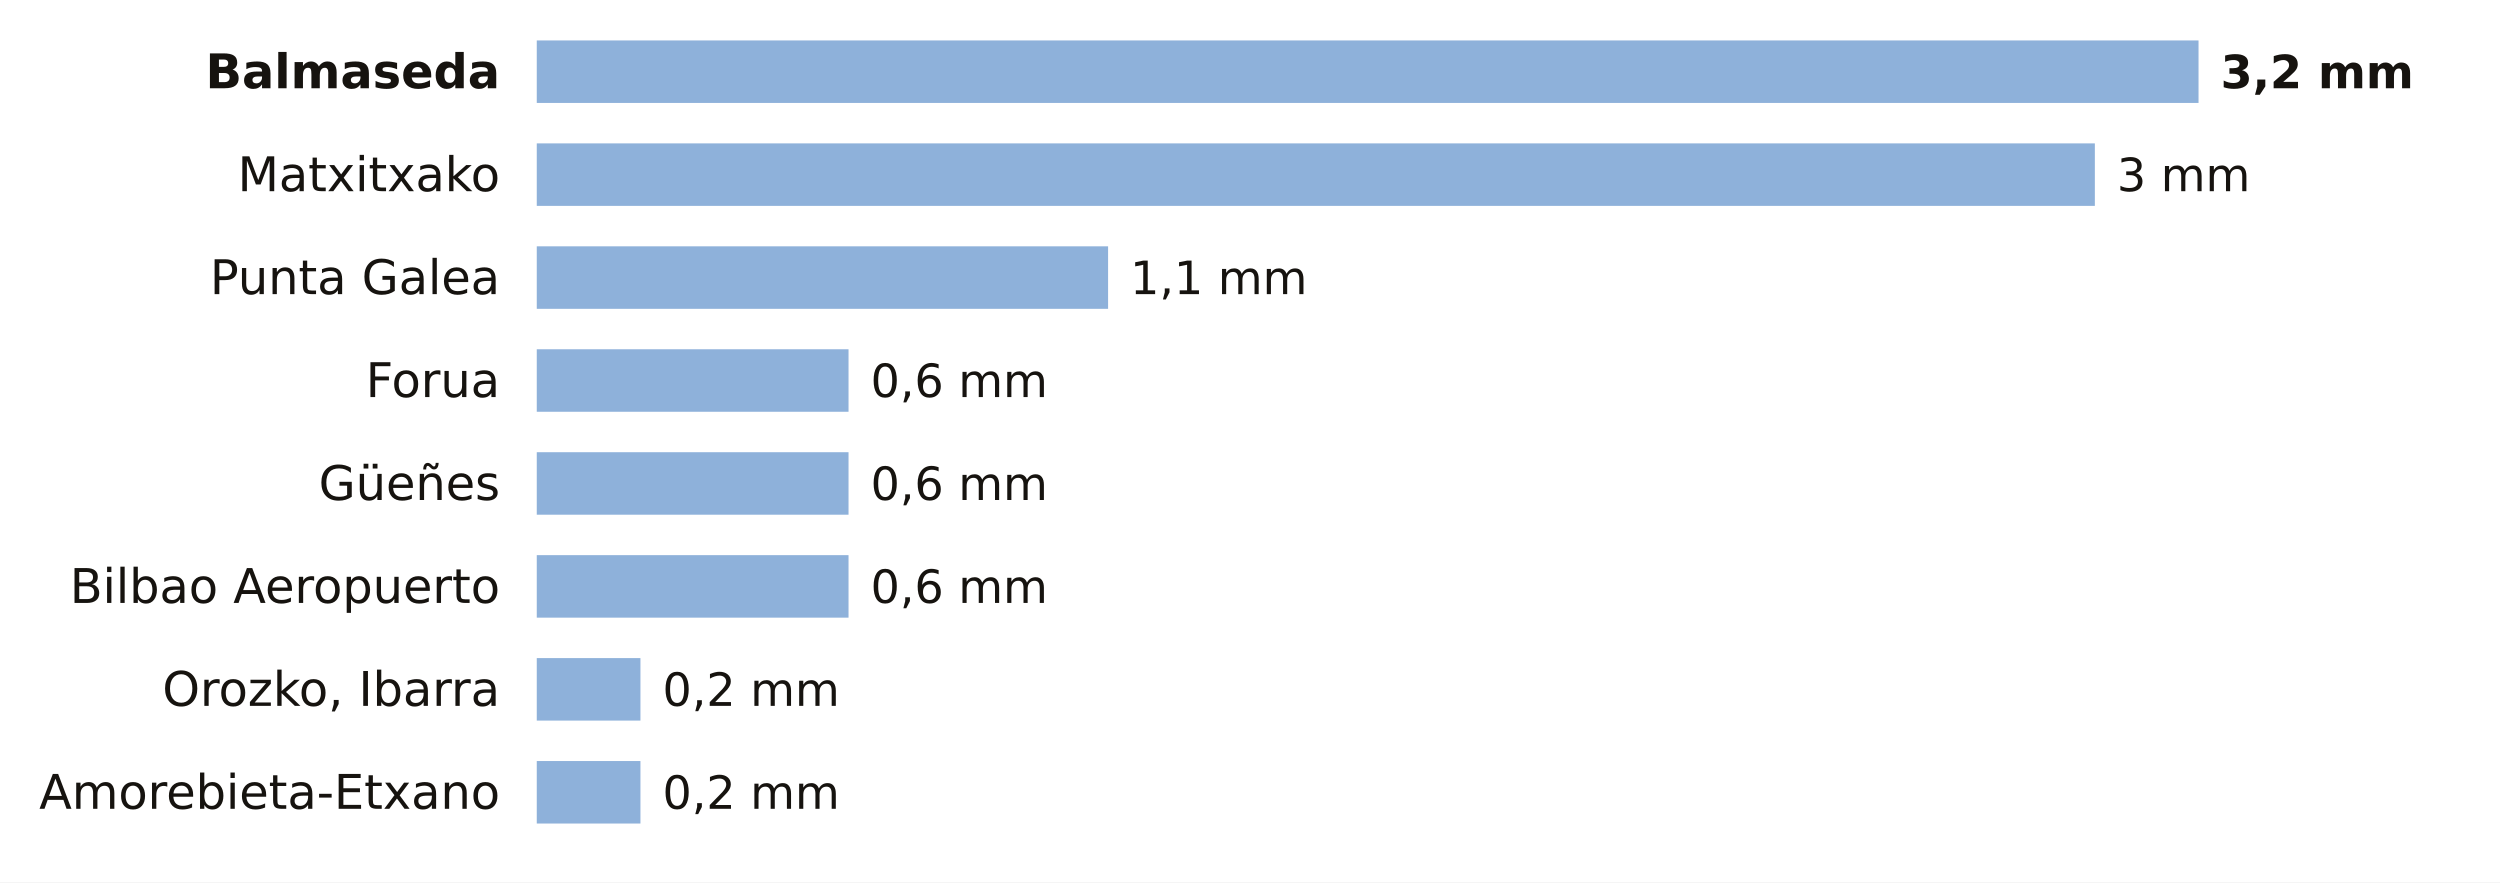
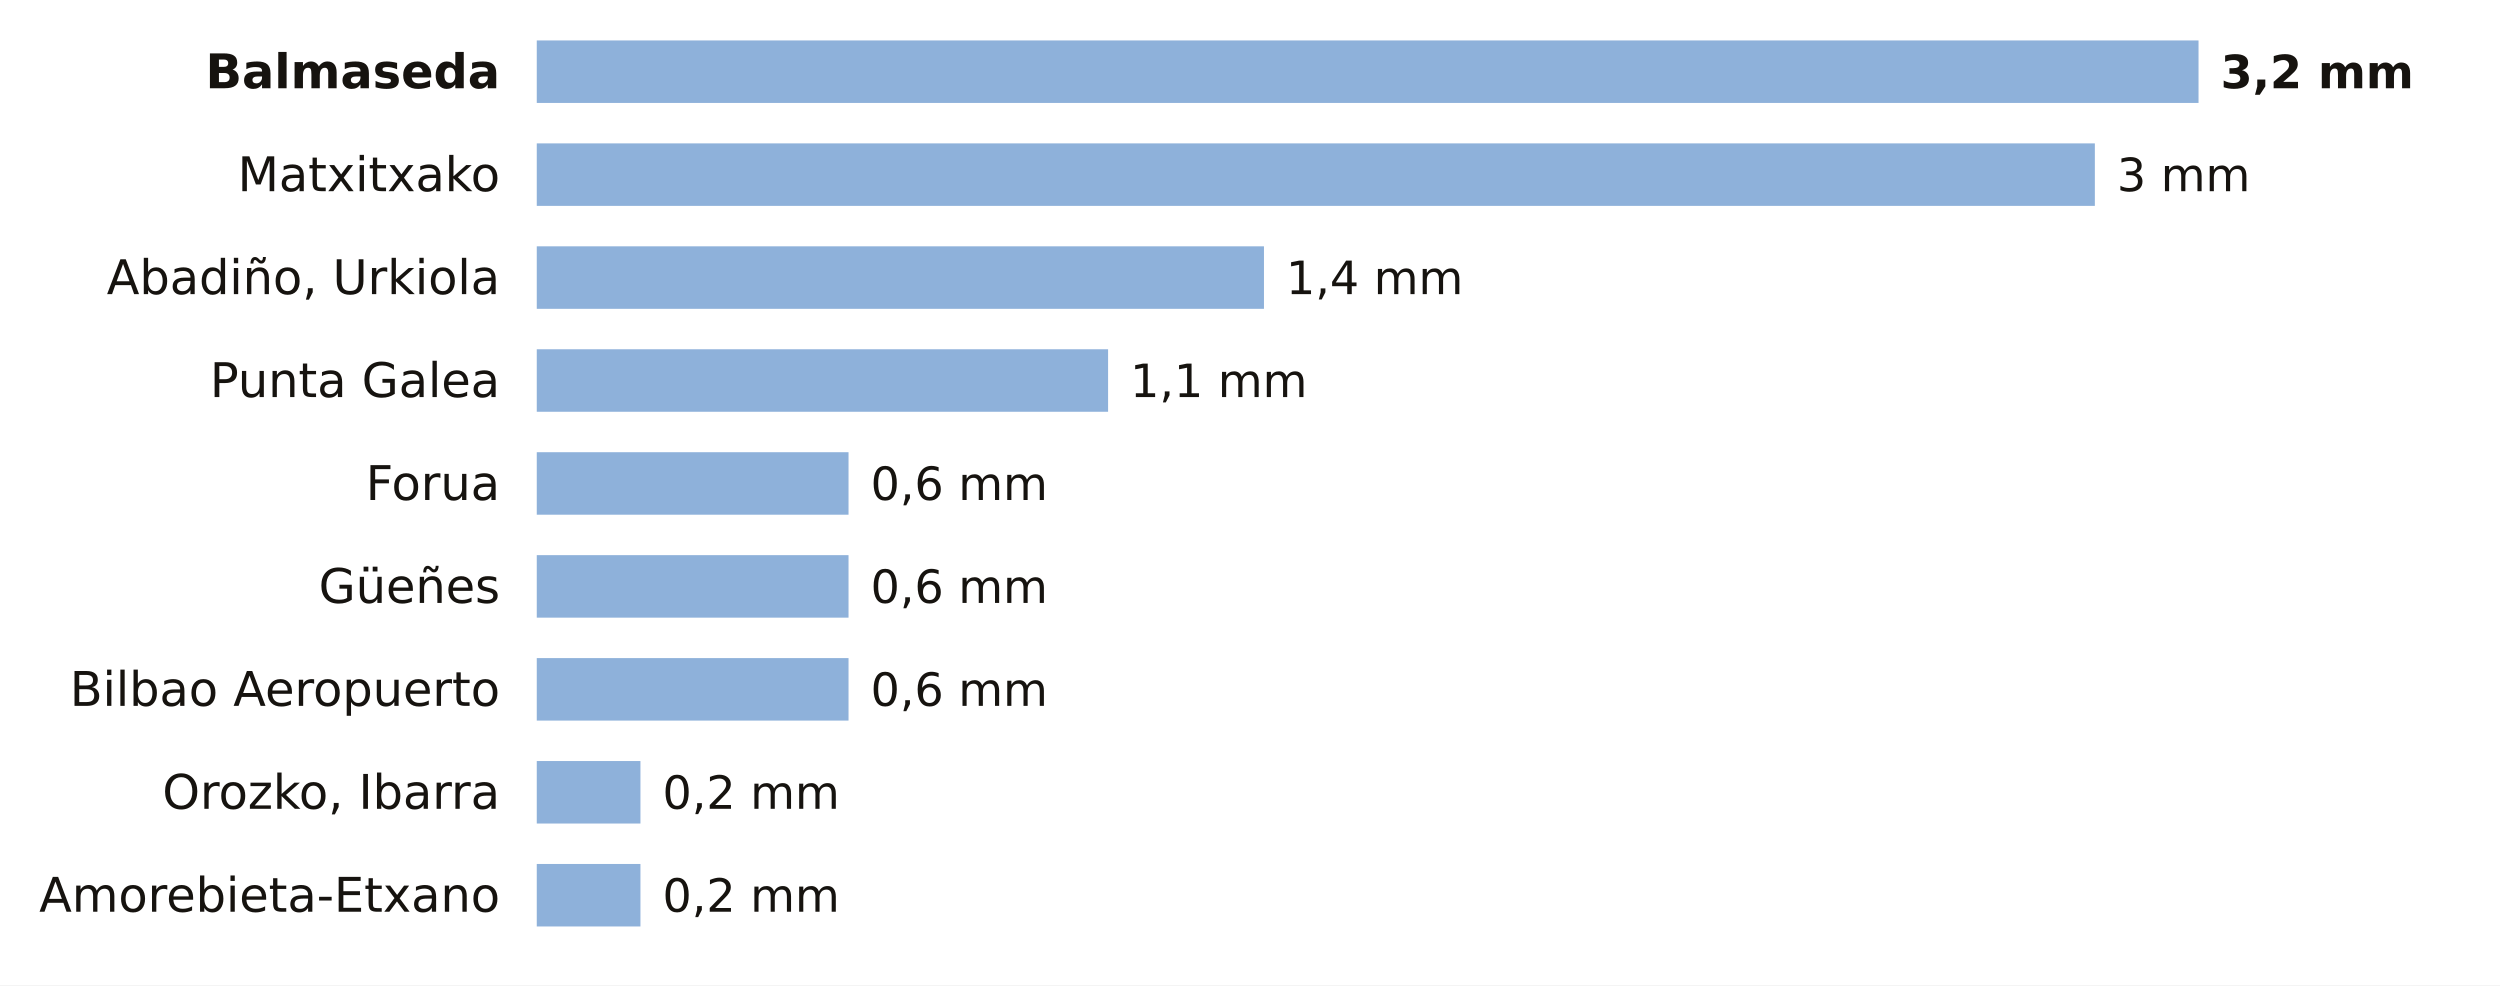
- <svg xmlns="http://www.w3.org/2000/svg" viewBox="0 0 680 240" width="680" height="240" role="img" aria-label="La lluvia de los últimos 7 días en las estaciones de AEMET de Bizkaia">
-   <rect width="680" height="240" fill="#FFFFFF" />
+ <svg xmlns="http://www.w3.org/2000/svg" viewBox="0 0 680 268" width="680" height="268" role="img" aria-label="La lluvia de los últimos 7 días en las estaciones de AEMET de Bizkaia">
+   <rect width="680" height="268" fill="#FFFFFF" />
  <text x="136.0" y="24.0" font-size="13" fill="#16130F" text-anchor="end" font-weight="600" font-family="Public Sans, DejaVu Sans, Arial, sans-serif">Balmaseda</text>
  <rect x="146" y="11" width="452.0" height="17" fill="#8EB1DA" />
  <text x="604.0" y="24.0" font-size="12.5" fill="#16130F" text-anchor="start" font-weight="700" font-family="Public Sans, DejaVu Sans, Arial, sans-serif">3,2 mm</text>
  <text x="136.0" y="52.0" font-size="13" fill="#16130F" text-anchor="end" font-weight="400" font-family="Public Sans, DejaVu Sans, Arial, sans-serif">Matxitxako</text>
  <rect x="146" y="39" width="423.8" height="17" fill="#8EB1DA" />
  <text x="575.8" y="52.0" font-size="12.5" fill="#16130F" text-anchor="start" font-weight="500" font-family="Public Sans, DejaVu Sans, Arial, sans-serif">3 mm</text>
-   <text x="136.0" y="80.0" font-size="13" fill="#16130F" text-anchor="end" font-weight="400" font-family="Public Sans, DejaVu Sans, Arial, sans-serif">Punta Galea</text>
-   <rect x="146" y="67" width="155.4" height="17" fill="#8EB1DA" />
-   <text x="307.4" y="80.0" font-size="12.5" fill="#16130F" text-anchor="start" font-weight="500" font-family="Public Sans, DejaVu Sans, Arial, sans-serif">1,1 mm</text>
-   <text x="136.0" y="108.0" font-size="13" fill="#16130F" text-anchor="end" font-weight="400" font-family="Public Sans, DejaVu Sans, Arial, sans-serif">Forua</text>
-   <rect x="146" y="95" width="84.8" height="17" fill="#8EB1DA" />
-   <text x="236.8" y="108.0" font-size="12.5" fill="#16130F" text-anchor="start" font-weight="500" font-family="Public Sans, DejaVu Sans, Arial, sans-serif">0,6 mm</text>
-   <text x="136.0" y="136.0" font-size="13" fill="#16130F" text-anchor="end" font-weight="400" font-family="Public Sans, DejaVu Sans, Arial, sans-serif">Güeñes</text>
+   <text x="136.0" y="80.0" font-size="13" fill="#16130F" text-anchor="end" font-weight="400" font-family="Public Sans, DejaVu Sans, Arial, sans-serif">Abadiño, Urkiola</text>
+   <rect x="146" y="67" width="197.8" height="17" fill="#8EB1DA" />
+   <text x="349.8" y="80.0" font-size="12.5" fill="#16130F" text-anchor="start" font-weight="500" font-family="Public Sans, DejaVu Sans, Arial, sans-serif">1,4 mm</text>
+   <text x="136.0" y="108.0" font-size="13" fill="#16130F" text-anchor="end" font-weight="400" font-family="Public Sans, DejaVu Sans, Arial, sans-serif">Punta Galea</text>
+   <rect x="146" y="95" width="155.4" height="17" fill="#8EB1DA" />
+   <text x="307.4" y="108.0" font-size="12.5" fill="#16130F" text-anchor="start" font-weight="500" font-family="Public Sans, DejaVu Sans, Arial, sans-serif">1,1 mm</text>
+   <text x="136.0" y="136.0" font-size="13" fill="#16130F" text-anchor="end" font-weight="400" font-family="Public Sans, DejaVu Sans, Arial, sans-serif">Forua</text>
  <rect x="146" y="123" width="84.8" height="17" fill="#8EB1DA" />
  <text x="236.8" y="136.0" font-size="12.5" fill="#16130F" text-anchor="start" font-weight="500" font-family="Public Sans, DejaVu Sans, Arial, sans-serif">0,6 mm</text>
-   <text x="136.0" y="164.0" font-size="13" fill="#16130F" text-anchor="end" font-weight="400" font-family="Public Sans, DejaVu Sans, Arial, sans-serif">Bilbao Aeropuerto</text>
+   <text x="136.0" y="164.0" font-size="13" fill="#16130F" text-anchor="end" font-weight="400" font-family="Public Sans, DejaVu Sans, Arial, sans-serif">Güeñes</text>
  <rect x="146" y="151" width="84.8" height="17" fill="#8EB1DA" />
  <text x="236.8" y="164.0" font-size="12.5" fill="#16130F" text-anchor="start" font-weight="500" font-family="Public Sans, DejaVu Sans, Arial, sans-serif">0,6 mm</text>
-   <text x="136.0" y="192.0" font-size="13" fill="#16130F" text-anchor="end" font-weight="400" font-family="Public Sans, DejaVu Sans, Arial, sans-serif">Orozko, Ibarra</text>
-   <rect x="146" y="179" width="28.2" height="17" fill="#8EB1DA" />
-   <text x="180.2" y="192.0" font-size="12.5" fill="#16130F" text-anchor="start" font-weight="500" font-family="Public Sans, DejaVu Sans, Arial, sans-serif">0,2 mm</text>
-   <text x="136.0" y="220.0" font-size="13" fill="#16130F" text-anchor="end" font-weight="400" font-family="Public Sans, DejaVu Sans, Arial, sans-serif">Amorebieta-Etxano</text>
+   <text x="136.0" y="192.0" font-size="13" fill="#16130F" text-anchor="end" font-weight="400" font-family="Public Sans, DejaVu Sans, Arial, sans-serif">Bilbao Aeropuerto</text>
+   <rect x="146" y="179" width="84.8" height="17" fill="#8EB1DA" />
+   <text x="236.8" y="192.0" font-size="12.5" fill="#16130F" text-anchor="start" font-weight="500" font-family="Public Sans, DejaVu Sans, Arial, sans-serif">0,6 mm</text>
+   <text x="136.0" y="220.0" font-size="13" fill="#16130F" text-anchor="end" font-weight="400" font-family="Public Sans, DejaVu Sans, Arial, sans-serif">Orozko, Ibarra</text>
  <rect x="146" y="207" width="28.2" height="17" fill="#8EB1DA" />
  <text x="180.2" y="220.0" font-size="12.5" fill="#16130F" text-anchor="start" font-weight="500" font-family="Public Sans, DejaVu Sans, Arial, sans-serif">0,2 mm</text>
+   <text x="136.0" y="248.0" font-size="13" fill="#16130F" text-anchor="end" font-weight="400" font-family="Public Sans, DejaVu Sans, Arial, sans-serif">Amorebieta-Etxano</text>
+   <rect x="146" y="235" width="28.2" height="17" fill="#8EB1DA" />
+   <text x="180.2" y="248.0" font-size="12.5" fill="#16130F" text-anchor="start" font-weight="500" font-family="Public Sans, DejaVu Sans, Arial, sans-serif">0,2 mm</text>
</svg>
